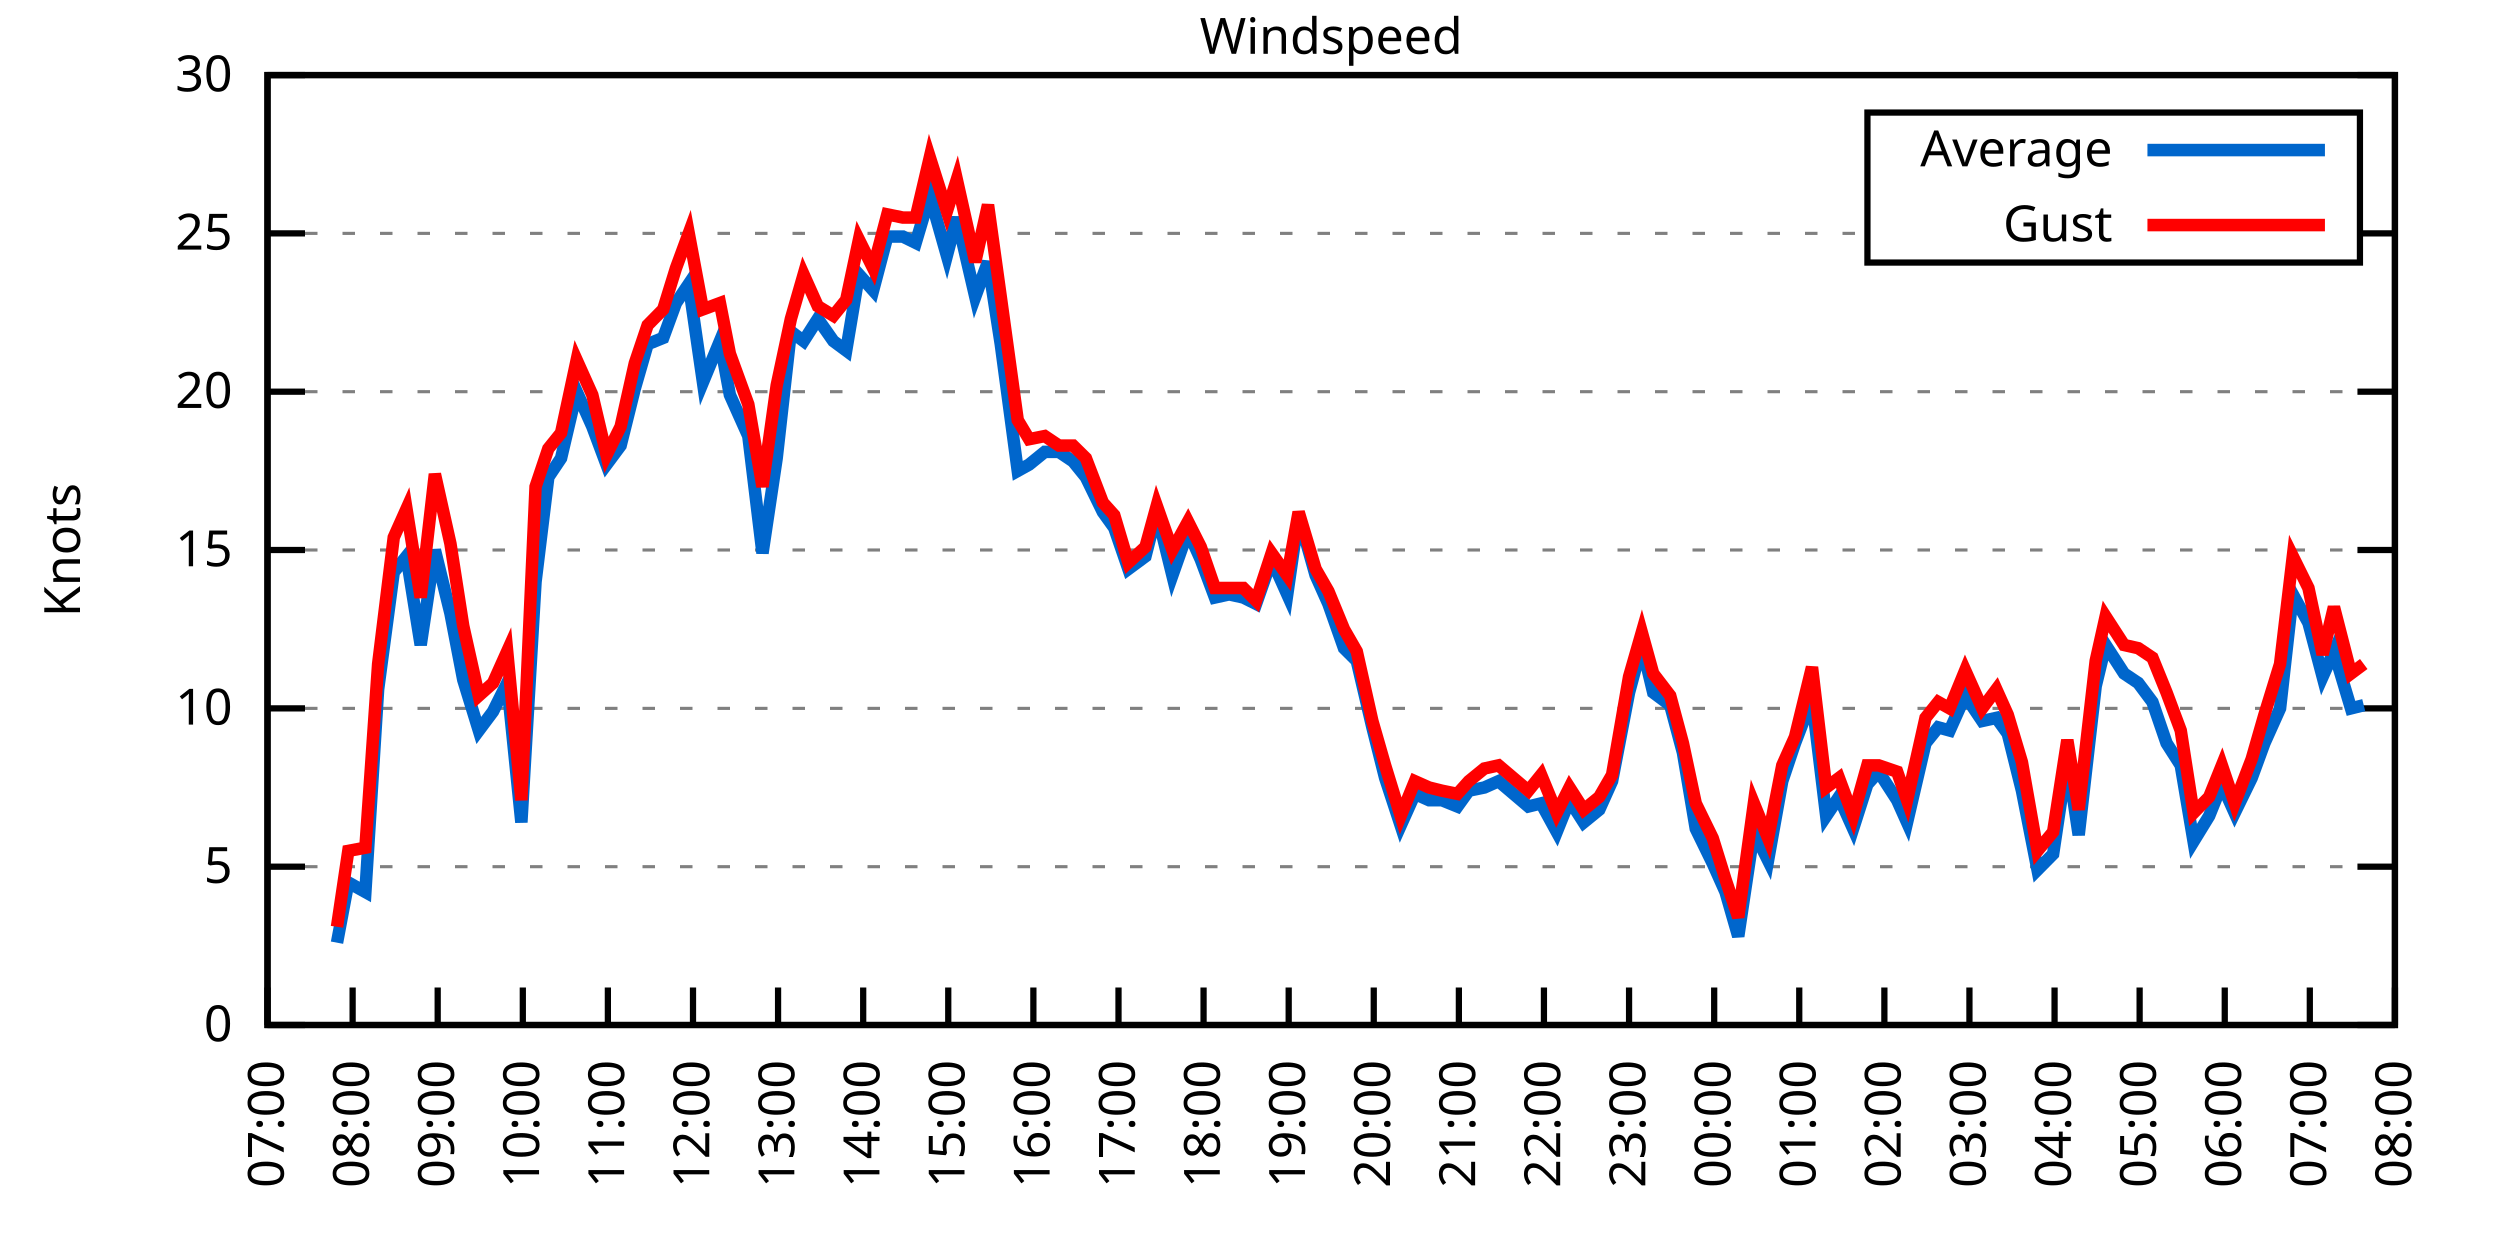
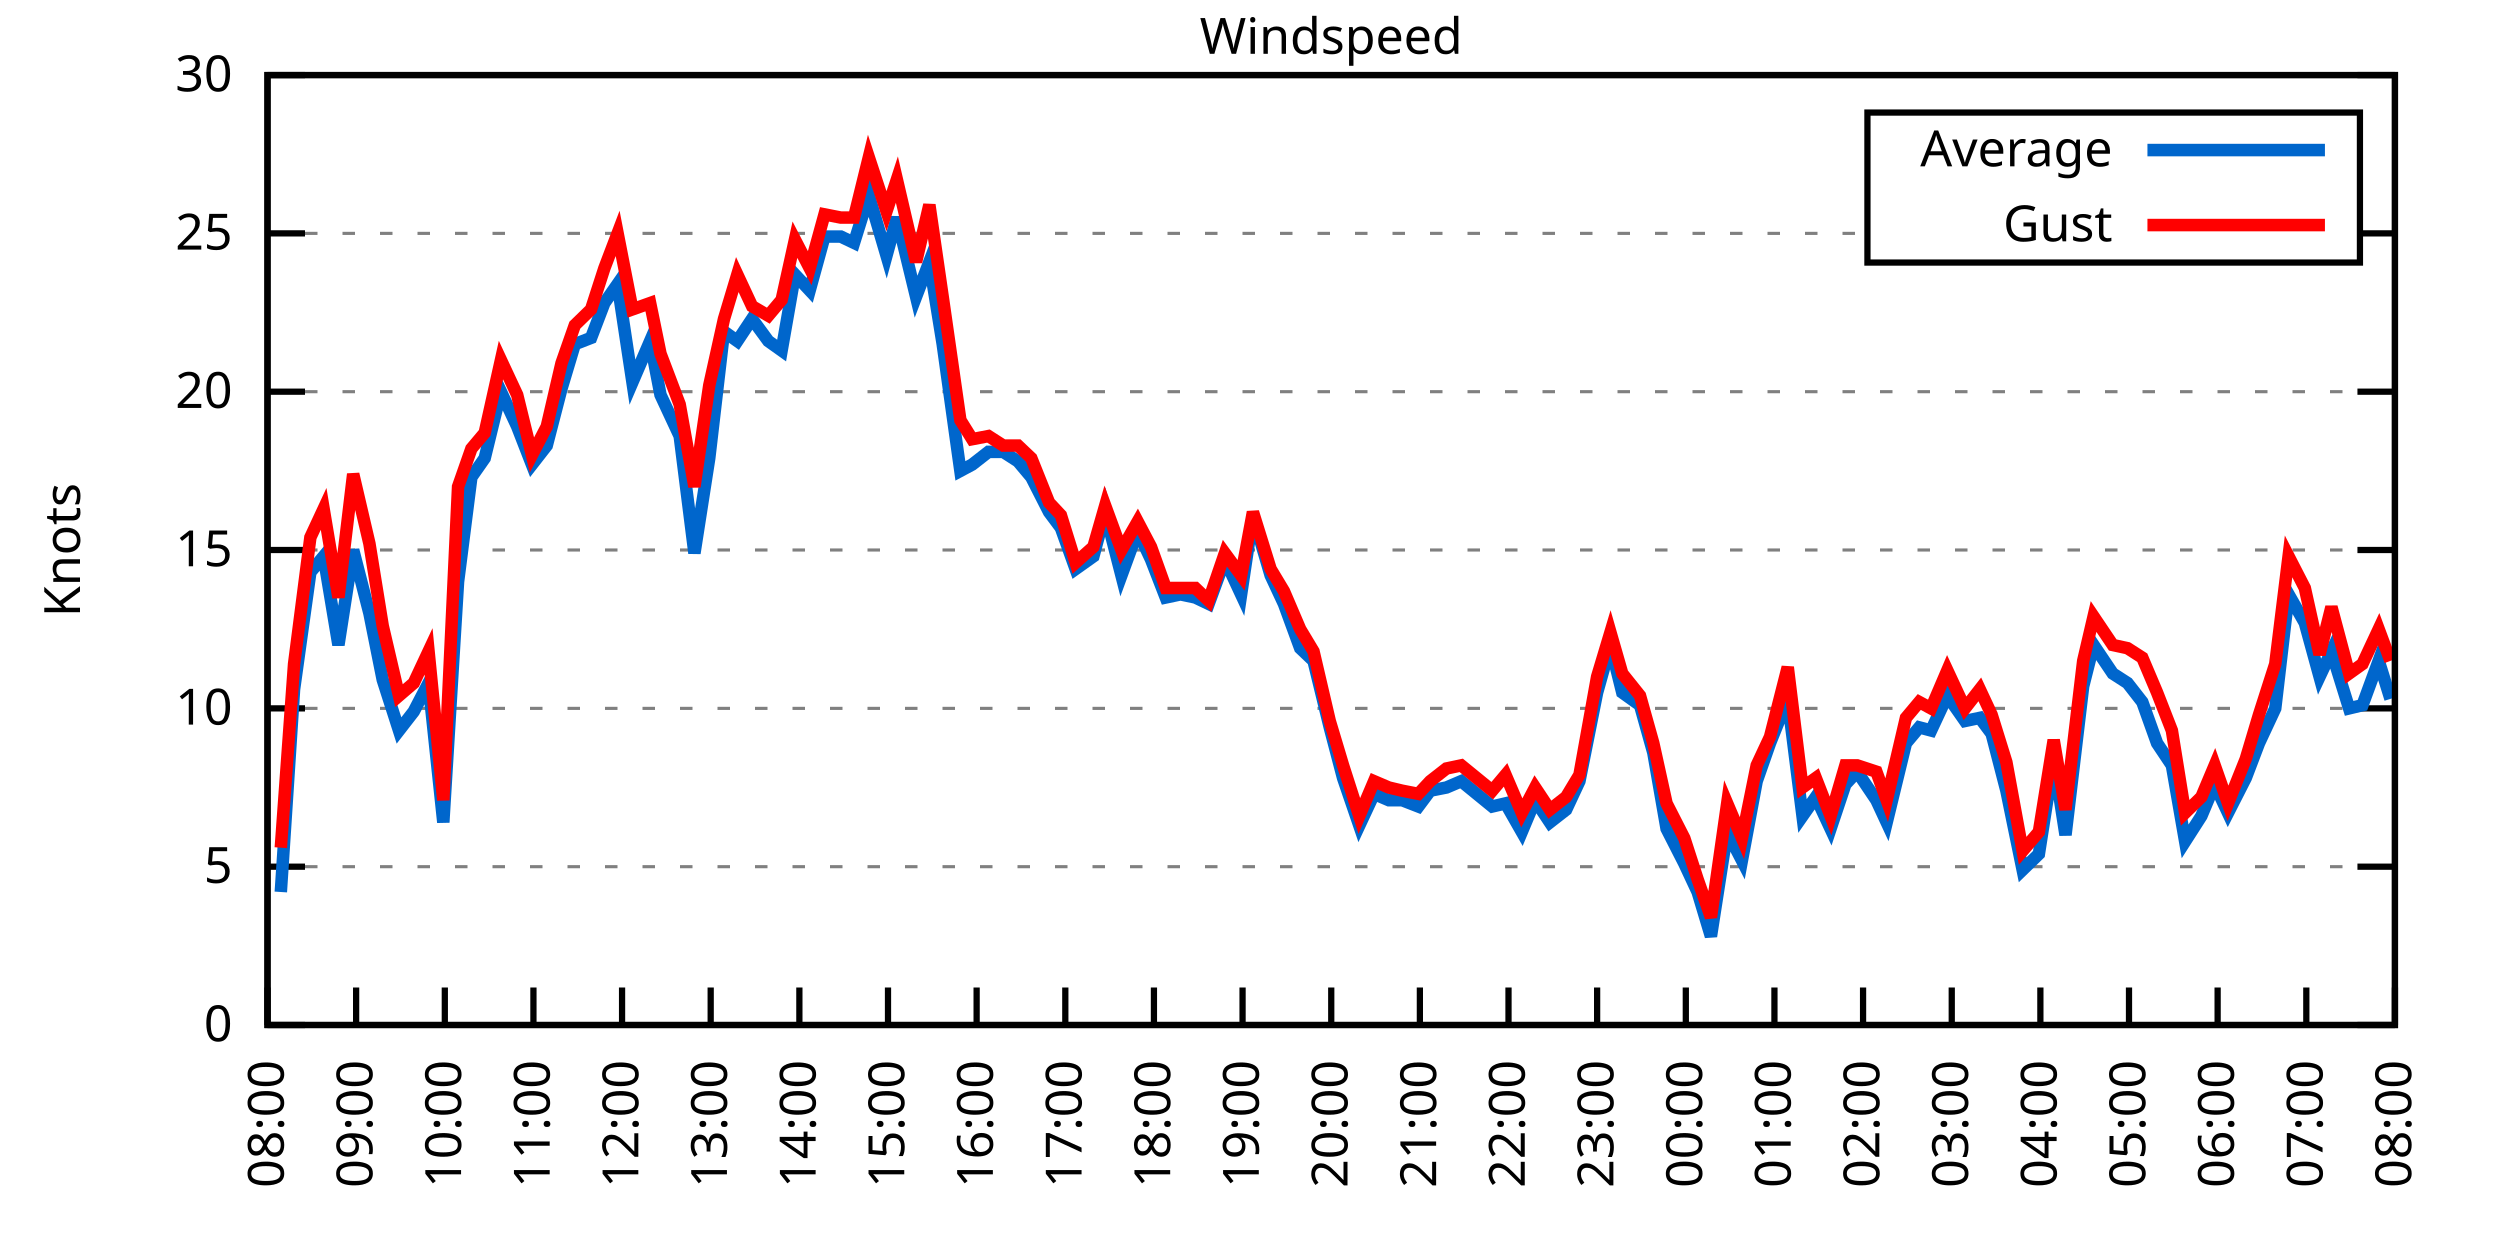
<svg xmlns="http://www.w3.org/2000/svg" xmlns:xlink="http://www.w3.org/1999/xlink" width="400" height="200" viewBox="0 0 400 200">
  <g id="gnuplot_canvas">
    <rect x="0" y="0" width="400" height="200" fill="none" />
    <defs>
      <circle id="gpDot" r="0.5" stroke-width="0.5" stroke="currentColor" />
      <path id="gpPt0" stroke-width="0.333" stroke="currentColor" d="M-1,0 h2 M0,-1 v2" />
      <path id="gpPt1" stroke-width="0.333" stroke="currentColor" d="M-1,-1 L1,1 M1,-1 L-1,1" />
      <path id="gpPt2" stroke-width="0.333" stroke="currentColor" d="M-1,0 L1,0 M0,-1 L0,1 M-1,-1 L1,1 M-1,1 L1,-1" />
      <rect id="gpPt3" stroke-width="0.333" stroke="currentColor" x="-1" y="-1" width="2" height="2" />
      <rect id="gpPt4" stroke-width="0.333" stroke="currentColor" fill="currentColor" x="-1" y="-1" width="2" height="2" />
      <circle id="gpPt5" stroke-width="0.333" stroke="currentColor" cx="0" cy="0" r="1" />
      <use xlink:href="#gpPt5" id="gpPt6" fill="currentColor" stroke="none" />
      <path id="gpPt7" stroke-width="0.333" stroke="currentColor" d="M0,-1.33 L-1.33,0.67 L1.33,0.67 z" />
      <use xlink:href="#gpPt7" id="gpPt8" fill="currentColor" stroke="none" />
      <use xlink:href="#gpPt7" id="gpPt9" stroke="currentColor" transform="rotate(180)" />
      <use xlink:href="#gpPt9" id="gpPt10" fill="currentColor" stroke="none" />
      <use xlink:href="#gpPt3" id="gpPt11" stroke="currentColor" transform="rotate(45)" />
      <use xlink:href="#gpPt11" id="gpPt12" fill="currentColor" stroke="none" />
      <path id="gpPt13" stroke-width="0.333" stroke="currentColor" d="M0,1.330 L1.265,0.411 L0.782,-1.067 L-0.782,-1.076 L-1.265,0.411 z" />
      <use xlink:href="#gpPt13" id="gpPt14" fill="currentColor" stroke="none" />
      <filter id="textbox" filterUnits="objectBoundingBox" x="0" y="0" height="1" width="1">
        <feFlood flood-color="white" flood-opacity="1" result="bgnd" />
        <feComposite in="SourceGraphic" in2="bgnd" operator="atop" />
      </filter>
      <filter id="greybox" filterUnits="objectBoundingBox" x="0" y="0" height="1" width="1">
        <feFlood flood-color="lightgrey" flood-opacity="1" result="grey" />
        <feComposite in="SourceGraphic" in2="grey" operator="atop" />
      </filter>
    </defs>
    <g fill="none" color="white" stroke="currentColor" stroke-width="1.00" stroke-linecap="butt" stroke-linejoin="miter">
</g>
    <g fill="none" color="black" stroke="currentColor" stroke-width="1.00" stroke-linecap="butt" stroke-linejoin="miter">
      <g stroke="none" shape-rendering="crispEdges">
        <polygon fill="rgb(255, 255, 255)" points="42.80,164.00 383.18,164.00 383.18,12.02 42.80,12.02 " />
      </g>
    </g>
    <g fill="none" color="black" stroke="currentColor" stroke-width="1.00" stroke-linecap="butt" stroke-linejoin="miter">
</g>
    <g fill="none" color="black" stroke="black" stroke-width="0.50" stroke-linecap="butt" stroke-linejoin="miter">
</g>
    <g fill="none" color="gray" stroke="currentColor" stroke-width="0.50" stroke-linecap="butt" stroke-linejoin="miter">
      <path stroke="gray" stroke-dasharray="2,4" class="gridline" d="M42.80,164.00 L383.19,164.00  " />
    </g>
    <g fill="none" color="gray" stroke="gray" stroke-width="1.00" stroke-linecap="butt" stroke-linejoin="miter">
</g>
    <g fill="none" color="black" stroke="currentColor" stroke-width="1.00" stroke-linecap="butt" stroke-linejoin="miter">
      <path stroke="black" d="M42.80,164.00 L48.80,164.00 M383.19,164.00 L377.19,164.00  " />
      <g transform="translate(37.20,166.60)" stroke="none" fill="black" font-family="Sans" font-size="8.00" text-anchor="end">
        <text>
          <tspan font-family="Sans"> 0</tspan>
        </text>
      </g>
    </g>
    <g fill="none" color="black" stroke="currentColor" stroke-width="1.00" stroke-linecap="butt" stroke-linejoin="miter">
</g>
    <g fill="none" color="black" stroke="black" stroke-width="0.50" stroke-linecap="butt" stroke-linejoin="miter">
</g>
    <g fill="none" color="gray" stroke="currentColor" stroke-width="0.50" stroke-linecap="butt" stroke-linejoin="miter">
      <path stroke="gray" stroke-dasharray="2,4" class="gridline" d="M42.80,138.67 L383.19,138.67  " />
    </g>
    <g fill="none" color="gray" stroke="gray" stroke-width="1.00" stroke-linecap="butt" stroke-linejoin="miter">
</g>
    <g fill="none" color="black" stroke="currentColor" stroke-width="1.00" stroke-linecap="butt" stroke-linejoin="miter">
      <path stroke="black" d="M42.80,138.67 L48.80,138.67 M383.19,138.67 L377.19,138.67  " />
      <g transform="translate(37.20,141.27)" stroke="none" fill="black" font-family="Sans" font-size="8.00" text-anchor="end">
        <text>
          <tspan font-family="Sans"> 5</tspan>
        </text>
      </g>
    </g>
    <g fill="none" color="black" stroke="currentColor" stroke-width="1.00" stroke-linecap="butt" stroke-linejoin="miter">
</g>
    <g fill="none" color="black" stroke="black" stroke-width="0.50" stroke-linecap="butt" stroke-linejoin="miter">
</g>
    <g fill="none" color="gray" stroke="currentColor" stroke-width="0.50" stroke-linecap="butt" stroke-linejoin="miter">
      <path stroke="gray" stroke-dasharray="2,4" class="gridline" d="M42.80,113.34 L383.19,113.34  " />
    </g>
    <g fill="none" color="gray" stroke="gray" stroke-width="1.00" stroke-linecap="butt" stroke-linejoin="miter">
</g>
    <g fill="none" color="black" stroke="currentColor" stroke-width="1.00" stroke-linecap="butt" stroke-linejoin="miter">
      <path stroke="black" d="M42.80,113.34 L48.80,113.34 M383.19,113.34 L377.19,113.34  " />
      <g transform="translate(37.20,115.94)" stroke="none" fill="black" font-family="Sans" font-size="8.00" text-anchor="end">
        <text>
          <tspan font-family="Sans"> 10</tspan>
        </text>
      </g>
    </g>
    <g fill="none" color="black" stroke="currentColor" stroke-width="1.00" stroke-linecap="butt" stroke-linejoin="miter">
</g>
    <g fill="none" color="black" stroke="black" stroke-width="0.50" stroke-linecap="butt" stroke-linejoin="miter">
</g>
    <g fill="none" color="gray" stroke="currentColor" stroke-width="0.50" stroke-linecap="butt" stroke-linejoin="miter">
      <path stroke="gray" stroke-dasharray="2,4" class="gridline" d="M42.80,88.00 L383.19,88.00  " />
    </g>
    <g fill="none" color="gray" stroke="gray" stroke-width="1.00" stroke-linecap="butt" stroke-linejoin="miter">
</g>
    <g fill="none" color="black" stroke="currentColor" stroke-width="1.00" stroke-linecap="butt" stroke-linejoin="miter">
      <path stroke="black" d="M42.80,88.00 L48.80,88.00 M383.19,88.00 L377.19,88.00  " />
      <g transform="translate(37.20,90.60)" stroke="none" fill="black" font-family="Sans" font-size="8.00" text-anchor="end">
        <text>
          <tspan font-family="Sans"> 15</tspan>
        </text>
      </g>
    </g>
    <g fill="none" color="black" stroke="currentColor" stroke-width="1.00" stroke-linecap="butt" stroke-linejoin="miter">
</g>
    <g fill="none" color="black" stroke="black" stroke-width="0.50" stroke-linecap="butt" stroke-linejoin="miter">
</g>
    <g fill="none" color="gray" stroke="currentColor" stroke-width="0.50" stroke-linecap="butt" stroke-linejoin="miter">
      <path stroke="gray" stroke-dasharray="2,4" class="gridline" d="M42.80,62.67 L383.19,62.67  " />
    </g>
    <g fill="none" color="gray" stroke="gray" stroke-width="1.00" stroke-linecap="butt" stroke-linejoin="miter">
</g>
    <g fill="none" color="black" stroke="currentColor" stroke-width="1.00" stroke-linecap="butt" stroke-linejoin="miter">
      <path stroke="black" d="M42.80,62.67 L48.80,62.67 M383.19,62.67 L377.19,62.67  " />
      <g transform="translate(37.20,65.27)" stroke="none" fill="black" font-family="Sans" font-size="8.00" text-anchor="end">
        <text>
          <tspan font-family="Sans"> 20</tspan>
        </text>
      </g>
    </g>
    <g fill="none" color="black" stroke="currentColor" stroke-width="1.00" stroke-linecap="butt" stroke-linejoin="miter">
</g>
    <g fill="none" color="black" stroke="black" stroke-width="0.50" stroke-linecap="butt" stroke-linejoin="miter">
</g>
    <g fill="none" color="gray" stroke="currentColor" stroke-width="0.50" stroke-linecap="butt" stroke-linejoin="miter">
      <path stroke="gray" stroke-dasharray="2,4" class="gridline" d="M42.80,37.34 L298.79,37.34 M377.59,37.34 L383.19,37.34  " />
    </g>
    <g fill="none" color="gray" stroke="gray" stroke-width="1.00" stroke-linecap="butt" stroke-linejoin="miter">
</g>
    <g fill="none" color="black" stroke="currentColor" stroke-width="1.00" stroke-linecap="butt" stroke-linejoin="miter">
      <path stroke="black" d="M42.80,37.34 L48.80,37.34 M383.19,37.34 L377.19,37.34  " />
      <g transform="translate(37.20,39.94)" stroke="none" fill="black" font-family="Sans" font-size="8.00" text-anchor="end">
        <text>
          <tspan font-family="Sans"> 25</tspan>
        </text>
      </g>
    </g>
    <g fill="none" color="black" stroke="currentColor" stroke-width="1.00" stroke-linecap="butt" stroke-linejoin="miter">
</g>
    <g fill="none" color="black" stroke="black" stroke-width="0.50" stroke-linecap="butt" stroke-linejoin="miter">
</g>
    <g fill="none" color="gray" stroke="currentColor" stroke-width="0.50" stroke-linecap="butt" stroke-linejoin="miter">
      <path stroke="gray" stroke-dasharray="2,4" class="gridline" d="M42.80,12.01 L383.19,12.01  " />
    </g>
    <g fill="none" color="gray" stroke="gray" stroke-width="1.00" stroke-linecap="butt" stroke-linejoin="miter">
</g>
    <g fill="none" color="black" stroke="currentColor" stroke-width="1.00" stroke-linecap="butt" stroke-linejoin="miter">
      <path stroke="black" d="M42.80,12.01 L48.80,12.01 M383.19,12.01 L377.19,12.01  " />
      <g transform="translate(37.20,14.61)" stroke="none" fill="black" font-family="Sans" font-size="8.00" text-anchor="end">
        <text>
          <tspan font-family="Sans"> 30</tspan>
        </text>
      </g>
    </g>
    <g fill="none" color="black" stroke="currentColor" stroke-width="1.00" stroke-linecap="butt" stroke-linejoin="miter">
      <path stroke="black" d="M42.80,164.00 L42.80,158.00  " />
      <g transform="translate(45.40,169.60) rotate(270.00)" stroke="none" fill="black" font-family="Sans" font-size="8.00" text-anchor="end">
        <text>
-           <tspan font-family="Sans">07:00</tspan>
-         </text>
-       </g>
-     </g>
-     <g fill="none" color="black" stroke="currentColor" stroke-width="1.00" stroke-linecap="butt" stroke-linejoin="miter">
-       <path stroke="black" d="M56.42,164.00 L56.42,158.00  " />
-       <g transform="translate(59.02,169.60) rotate(270.00)" stroke="none" fill="black" font-family="Sans" font-size="8.00" text-anchor="end">
-         <text>
          <tspan font-family="Sans">08:00</tspan>
        </text>
      </g>
    </g>
    <g fill="none" color="black" stroke="currentColor" stroke-width="1.00" stroke-linecap="butt" stroke-linejoin="miter">
-       <path stroke="black" d="M70.03,164.00 L70.03,158.00  " />
-       <g transform="translate(72.63,169.60) rotate(270.00)" stroke="none" fill="black" font-family="Sans" font-size="8.00" text-anchor="end">
+       <path stroke="black" d="M56.98,164.00 L56.98,158.00  " />
+       <g transform="translate(59.58,169.60) rotate(270.00)" stroke="none" fill="black" font-family="Sans" font-size="8.00" text-anchor="end">
        <text>
          <tspan font-family="Sans">09:00</tspan>
        </text>
      </g>
    </g>
    <g fill="none" color="black" stroke="currentColor" stroke-width="1.00" stroke-linecap="butt" stroke-linejoin="miter">
-       <path stroke="black" d="M83.65,164.00 L83.65,158.00  " />
-       <g transform="translate(86.25,169.60) rotate(270.00)" stroke="none" fill="black" font-family="Sans" font-size="8.00" text-anchor="end">
+       <path stroke="black" d="M71.17,164.00 L71.17,158.00  " />
+       <g transform="translate(73.77,169.60) rotate(270.00)" stroke="none" fill="black" font-family="Sans" font-size="8.00" text-anchor="end">
        <text>
          <tspan font-family="Sans">10:00</tspan>
        </text>
      </g>
    </g>
    <g fill="none" color="black" stroke="currentColor" stroke-width="1.00" stroke-linecap="butt" stroke-linejoin="miter">
-       <path stroke="black" d="M97.26,164.00 L97.26,158.00  " />
-       <g transform="translate(99.86,169.60) rotate(270.00)" stroke="none" fill="black" font-family="Sans" font-size="8.00" text-anchor="end">
+       <path stroke="black" d="M85.35,164.00 L85.35,158.00  " />
+       <g transform="translate(87.95,169.60) rotate(270.00)" stroke="none" fill="black" font-family="Sans" font-size="8.00" text-anchor="end">
        <text>
          <tspan font-family="Sans">11:00</tspan>
        </text>
      </g>
    </g>
    <g fill="none" color="black" stroke="currentColor" stroke-width="1.00" stroke-linecap="butt" stroke-linejoin="miter">
-       <path stroke="black" d="M110.88,164.00 L110.88,158.00  " />
-       <g transform="translate(113.48,169.60) rotate(270.00)" stroke="none" fill="black" font-family="Sans" font-size="8.00" text-anchor="end">
+       <path stroke="black" d="M99.53,164.00 L99.53,158.00  " />
+       <g transform="translate(102.13,169.60) rotate(270.00)" stroke="none" fill="black" font-family="Sans" font-size="8.00" text-anchor="end">
        <text>
          <tspan font-family="Sans">12:00</tspan>
        </text>
      </g>
    </g>
    <g fill="none" color="black" stroke="currentColor" stroke-width="1.00" stroke-linecap="butt" stroke-linejoin="miter">
-       <path stroke="black" d="M124.49,164.00 L124.49,158.00  " />
-       <g transform="translate(127.09,169.60) rotate(270.00)" stroke="none" fill="black" font-family="Sans" font-size="8.00" text-anchor="end">
+       <path stroke="black" d="M113.71,164.00 L113.71,158.00  " />
+       <g transform="translate(116.31,169.60) rotate(270.00)" stroke="none" fill="black" font-family="Sans" font-size="8.00" text-anchor="end">
        <text>
          <tspan font-family="Sans">13:00</tspan>
        </text>
      </g>
    </g>
    <g fill="none" color="black" stroke="currentColor" stroke-width="1.00" stroke-linecap="butt" stroke-linejoin="miter">
-       <path stroke="black" d="M138.11,164.00 L138.11,158.00  " />
-       <g transform="translate(140.71,169.60) rotate(270.00)" stroke="none" fill="black" font-family="Sans" font-size="8.00" text-anchor="end">
+       <path stroke="black" d="M127.90,164.00 L127.90,158.00  " />
+       <g transform="translate(130.50,169.60) rotate(270.00)" stroke="none" fill="black" font-family="Sans" font-size="8.00" text-anchor="end">
        <text>
          <tspan font-family="Sans">14:00</tspan>
        </text>
      </g>
    </g>
    <g fill="none" color="black" stroke="currentColor" stroke-width="1.00" stroke-linecap="butt" stroke-linejoin="miter">
-       <path stroke="black" d="M151.72,164.00 L151.72,158.00  " />
-       <g transform="translate(154.32,169.60) rotate(270.00)" stroke="none" fill="black" font-family="Sans" font-size="8.00" text-anchor="end">
+       <path stroke="black" d="M142.08,164.00 L142.08,158.00  " />
+       <g transform="translate(144.68,169.60) rotate(270.00)" stroke="none" fill="black" font-family="Sans" font-size="8.00" text-anchor="end">
        <text>
          <tspan font-family="Sans">15:00</tspan>
        </text>
      </g>
    </g>
    <g fill="none" color="black" stroke="currentColor" stroke-width="1.00" stroke-linecap="butt" stroke-linejoin="miter">
-       <path stroke="black" d="M165.34,164.00 L165.34,158.00  " />
-       <g transform="translate(167.94,169.60) rotate(270.00)" stroke="none" fill="black" font-family="Sans" font-size="8.00" text-anchor="end">
+       <path stroke="black" d="M156.26,164.00 L156.26,158.00  " />
+       <g transform="translate(158.86,169.60) rotate(270.00)" stroke="none" fill="black" font-family="Sans" font-size="8.00" text-anchor="end">
        <text>
          <tspan font-family="Sans">16:00</tspan>
        </text>
      </g>
    </g>
    <g fill="none" color="black" stroke="currentColor" stroke-width="1.00" stroke-linecap="butt" stroke-linejoin="miter">
-       <path stroke="black" d="M178.96,164.00 L178.96,158.00  " />
-       <g transform="translate(181.56,169.60) rotate(270.00)" stroke="none" fill="black" font-family="Sans" font-size="8.00" text-anchor="end">
+       <path stroke="black" d="M170.45,164.00 L170.45,158.00  " />
+       <g transform="translate(173.05,169.60) rotate(270.00)" stroke="none" fill="black" font-family="Sans" font-size="8.00" text-anchor="end">
        <text>
          <tspan font-family="Sans">17:00</tspan>
        </text>
      </g>
    </g>
    <g fill="none" color="black" stroke="currentColor" stroke-width="1.00" stroke-linecap="butt" stroke-linejoin="miter">
-       <path stroke="black" d="M192.57,164.00 L192.57,158.00  " />
-       <g transform="translate(195.17,169.60) rotate(270.00)" stroke="none" fill="black" font-family="Sans" font-size="8.00" text-anchor="end">
+       <path stroke="black" d="M184.63,164.00 L184.63,158.00  " />
+       <g transform="translate(187.23,169.60) rotate(270.00)" stroke="none" fill="black" font-family="Sans" font-size="8.00" text-anchor="end">
        <text>
          <tspan font-family="Sans">18:00</tspan>
        </text>
      </g>
    </g>
    <g fill="none" color="black" stroke="currentColor" stroke-width="1.00" stroke-linecap="butt" stroke-linejoin="miter">
-       <path stroke="black" d="M206.19,164.00 L206.19,158.00  " />
-       <g transform="translate(208.79,169.60) rotate(270.00)" stroke="none" fill="black" font-family="Sans" font-size="8.00" text-anchor="end">
+       <path stroke="black" d="M198.81,164.00 L198.81,158.00  " />
+       <g transform="translate(201.41,169.60) rotate(270.00)" stroke="none" fill="black" font-family="Sans" font-size="8.00" text-anchor="end">
        <text>
          <tspan font-family="Sans">19:00</tspan>
        </text>
      </g>
    </g>
    <g fill="none" color="black" stroke="currentColor" stroke-width="1.00" stroke-linecap="butt" stroke-linejoin="miter">
-       <path stroke="black" d="M219.80,164.00 L219.80,158.00  " />
-       <g transform="translate(222.40,169.60) rotate(270.00)" stroke="none" fill="black" font-family="Sans" font-size="8.00" text-anchor="end">
+       <path stroke="black" d="M213.00,164.00 L213.00,158.00  " />
+       <g transform="translate(215.60,169.60) rotate(270.00)" stroke="none" fill="black" font-family="Sans" font-size="8.00" text-anchor="end">
        <text>
          <tspan font-family="Sans">20:00</tspan>
        </text>
      </g>
    </g>
    <g fill="none" color="black" stroke="currentColor" stroke-width="1.00" stroke-linecap="butt" stroke-linejoin="miter">
-       <path stroke="black" d="M233.42,164.00 L233.42,158.00  " />
-       <g transform="translate(236.02,169.60) rotate(270.00)" stroke="none" fill="black" font-family="Sans" font-size="8.00" text-anchor="end">
+       <path stroke="black" d="M227.18,164.00 L227.18,158.00  " />
+       <g transform="translate(229.78,169.60) rotate(270.00)" stroke="none" fill="black" font-family="Sans" font-size="8.00" text-anchor="end">
        <text>
          <tspan font-family="Sans">21:00</tspan>
        </text>
      </g>
    </g>
    <g fill="none" color="black" stroke="currentColor" stroke-width="1.00" stroke-linecap="butt" stroke-linejoin="miter">
-       <path stroke="black" d="M247.03,164.00 L247.03,158.00  " />
-       <g transform="translate(249.63,169.60) rotate(270.00)" stroke="none" fill="black" font-family="Sans" font-size="8.00" text-anchor="end">
+       <path stroke="black" d="M241.36,164.00 L241.36,158.00  " />
+       <g transform="translate(243.96,169.60) rotate(270.00)" stroke="none" fill="black" font-family="Sans" font-size="8.00" text-anchor="end">
        <text>
          <tspan font-family="Sans">22:00</tspan>
        </text>
      </g>
    </g>
    <g fill="none" color="black" stroke="currentColor" stroke-width="1.00" stroke-linecap="butt" stroke-linejoin="miter">
-       <path stroke="black" d="M260.65,164.00 L260.65,158.00  " />
-       <g transform="translate(263.25,169.60) rotate(270.00)" stroke="none" fill="black" font-family="Sans" font-size="8.00" text-anchor="end">
+       <path stroke="black" d="M255.54,164.00 L255.54,158.00  " />
+       <g transform="translate(258.14,169.60) rotate(270.00)" stroke="none" fill="black" font-family="Sans" font-size="8.00" text-anchor="end">
        <text>
          <tspan font-family="Sans">23:00</tspan>
        </text>
      </g>
    </g>
    <g fill="none" color="black" stroke="currentColor" stroke-width="1.00" stroke-linecap="butt" stroke-linejoin="miter">
-       <path stroke="black" d="M274.27,164.00 L274.27,158.00  " />
-       <g transform="translate(276.87,169.60) rotate(270.00)" stroke="none" fill="black" font-family="Sans" font-size="8.00" text-anchor="end">
+       <path stroke="black" d="M269.73,164.00 L269.73,158.00  " />
+       <g transform="translate(272.33,169.60) rotate(270.00)" stroke="none" fill="black" font-family="Sans" font-size="8.00" text-anchor="end">
        <text>
          <tspan font-family="Sans">00:00</tspan>
        </text>
      </g>
    </g>
    <g fill="none" color="black" stroke="currentColor" stroke-width="1.00" stroke-linecap="butt" stroke-linejoin="miter">
-       <path stroke="black" d="M287.88,164.00 L287.88,158.00  " />
-       <g transform="translate(290.48,169.60) rotate(270.00)" stroke="none" fill="black" font-family="Sans" font-size="8.00" text-anchor="end">
+       <path stroke="black" d="M283.91,164.00 L283.91,158.00  " />
+       <g transform="translate(286.51,169.60) rotate(270.00)" stroke="none" fill="black" font-family="Sans" font-size="8.00" text-anchor="end">
        <text>
          <tspan font-family="Sans">01:00</tspan>
        </text>
      </g>
    </g>
    <g fill="none" color="black" stroke="currentColor" stroke-width="1.00" stroke-linecap="butt" stroke-linejoin="miter">
-       <path stroke="black" d="M301.50,164.00 L301.50,158.00  " />
-       <g transform="translate(304.10,169.60) rotate(270.00)" stroke="none" fill="black" font-family="Sans" font-size="8.00" text-anchor="end">
+       <path stroke="black" d="M298.09,164.00 L298.09,158.00  " />
+       <g transform="translate(300.69,169.60) rotate(270.00)" stroke="none" fill="black" font-family="Sans" font-size="8.00" text-anchor="end">
        <text>
          <tspan font-family="Sans">02:00</tspan>
        </text>
      </g>
    </g>
    <g fill="none" color="black" stroke="currentColor" stroke-width="1.00" stroke-linecap="butt" stroke-linejoin="miter">
-       <path stroke="black" d="M315.11,164.00 L315.11,158.00  " />
-       <g transform="translate(317.71,169.60) rotate(270.00)" stroke="none" fill="black" font-family="Sans" font-size="8.00" text-anchor="end">
+       <path stroke="black" d="M312.28,164.00 L312.28,158.00  " />
+       <g transform="translate(314.88,169.60) rotate(270.00)" stroke="none" fill="black" font-family="Sans" font-size="8.00" text-anchor="end">
        <text>
          <tspan font-family="Sans">03:00</tspan>
        </text>
      </g>
    </g>
    <g fill="none" color="black" stroke="currentColor" stroke-width="1.00" stroke-linecap="butt" stroke-linejoin="miter">
-       <path stroke="black" d="M328.73,164.00 L328.73,158.00  " />
-       <g transform="translate(331.33,169.60) rotate(270.00)" stroke="none" fill="black" font-family="Sans" font-size="8.00" text-anchor="end">
+       <path stroke="black" d="M326.46,164.00 L326.46,158.00  " />
+       <g transform="translate(329.06,169.60) rotate(270.00)" stroke="none" fill="black" font-family="Sans" font-size="8.00" text-anchor="end">
        <text>
          <tspan font-family="Sans">04:00</tspan>
        </text>
      </g>
    </g>
    <g fill="none" color="black" stroke="currentColor" stroke-width="1.00" stroke-linecap="butt" stroke-linejoin="miter">
-       <path stroke="black" d="M342.34,164.00 L342.34,158.00  " />
-       <g transform="translate(344.94,169.60) rotate(270.00)" stroke="none" fill="black" font-family="Sans" font-size="8.00" text-anchor="end">
+       <path stroke="black" d="M340.64,164.00 L340.64,158.00  " />
+       <g transform="translate(343.24,169.60) rotate(270.00)" stroke="none" fill="black" font-family="Sans" font-size="8.00" text-anchor="end">
        <text>
          <tspan font-family="Sans">05:00</tspan>
        </text>
      </g>
    </g>
    <g fill="none" color="black" stroke="currentColor" stroke-width="1.00" stroke-linecap="butt" stroke-linejoin="miter">
-       <path stroke="black" d="M355.96,164.00 L355.96,158.00  " />
-       <g transform="translate(358.56,169.60) rotate(270.00)" stroke="none" fill="black" font-family="Sans" font-size="8.00" text-anchor="end">
+       <path stroke="black" d="M354.82,164.00 L354.82,158.00  " />
+       <g transform="translate(357.42,169.60) rotate(270.00)" stroke="none" fill="black" font-family="Sans" font-size="8.00" text-anchor="end">
        <text>
          <tspan font-family="Sans">06:00</tspan>
        </text>
      </g>
    </g>
    <g fill="none" color="black" stroke="currentColor" stroke-width="1.00" stroke-linecap="butt" stroke-linejoin="miter">
-       <path stroke="black" d="M369.57,164.00 L369.57,158.00  " />
-       <g transform="translate(372.17,169.60) rotate(270.00)" stroke="none" fill="black" font-family="Sans" font-size="8.00" text-anchor="end">
+       <path stroke="black" d="M369.01,164.00 L369.01,158.00  " />
+       <g transform="translate(371.61,169.60) rotate(270.00)" stroke="none" fill="black" font-family="Sans" font-size="8.00" text-anchor="end">
        <text>
          <tspan font-family="Sans">07:00</tspan>
        </text>
      </g>
    </g>
    <g fill="none" color="black" stroke="currentColor" stroke-width="1.00" stroke-linecap="butt" stroke-linejoin="miter">
      <path stroke="black" d="M383.19,164.00 L383.19,158.00  " />
      <g transform="translate(385.79,169.60) rotate(270.00)" stroke="none" fill="black" font-family="Sans" font-size="8.00" text-anchor="end">
        <text>
          <tspan font-family="Sans">08:00</tspan>
        </text>
      </g>
    </g>
    <g fill="none" color="black" stroke="currentColor" stroke-width="1.00" stroke-linecap="butt" stroke-linejoin="miter">
</g>
    <g fill="none" color="black" stroke="currentColor" stroke-width="1.00" stroke-linecap="butt" stroke-linejoin="miter">
      <path stroke="black" d="M42.80,12.01 L42.80,164.00 L383.19,164.00 L383.19,12.01 L42.80,12.01 Z  " />
    </g>
    <g fill="none" color="black" stroke="currentColor" stroke-width="1.00" stroke-linecap="butt" stroke-linejoin="miter">
</g>
    <g fill="none" color="black" stroke="currentColor" stroke-width="1.00" stroke-linecap="butt" stroke-linejoin="miter">
      <path stroke="black" d="M298.79,42.01 L298.79,18.01 L377.59,18.01 L377.59,42.01 L298.79,42.01 Z  " />
    </g>
    <g id="Windspeed_plot_1">
      <g fill="none" color="white" stroke="black" stroke-width="2.00" stroke-linecap="butt" stroke-linejoin="miter">
</g>
      <g fill="none" color="black" stroke="currentColor" stroke-width="2.00" stroke-linecap="butt" stroke-linejoin="miter">
        <g transform="translate(337.99,26.61)" stroke="none" fill="black" font-family="Sans" font-size="8.00" text-anchor="end">
          <text>
            <tspan font-family="Sans">Average</tspan>
          </text>
        </g>
      </g>
      <g fill="none" color="black" stroke="currentColor" stroke-width="2.00" stroke-linecap="butt" stroke-linejoin="miter">
-         <path stroke="rgb(  0, 102, 204)" d="M343.59,24.01 L371.99,24.01 M53.92,150.83 L55.73,141.20 L58.46,142.72 L60.50,110.30 L63.00,91.55 L65.04,89.02   L67.31,103.20 L69.58,88.00 L72.07,98.14 L74.12,108.78 L76.61,116.88 L78.88,113.84 L81.15,109.28 L83.42,131.58   L85.69,93.07 L87.73,76.35 L89.77,73.31 L92.27,62.67 L94.77,68.25 L97.04,74.33 L99.30,71.29 L101.57,62.17   L103.62,55.07 L106.11,54.06 L108.15,48.49 L110.20,45.45 L112.47,61.15 L115.19,54.57 L116.78,63.18 L119.73,69.77   L122.00,88.51 L124.27,73.31 L126.54,53.05 L128.58,54.57 L130.85,51.02 L133.34,54.57 L135.39,56.09 L137.43,43.93   L139.70,46.46 L141.97,37.85 L144.46,37.85 L146.51,38.86 L148.77,31.26 L151.50,40.89 L153.09,34.81 L156.04,47.47   L158.08,41.90 L160.12,55.07 L162.84,75.34 L164.66,74.33 L167.16,72.30 L169.43,72.30 L171.69,73.82 L173.74,76.35   L176.46,81.93 L178.28,84.46 L180.54,91.04 L183.27,89.02 L185.08,81.93 L187.58,92.06 L190.08,84.97 L192.12,89.52   L194.39,95.60 L196.66,95.10 L198.93,95.60 L200.97,96.62 L203.46,89.52 L205.96,95.10 L207.78,82.43 L210.50,92.06   L212.54,96.62 L215.04,103.71 L217.08,105.74 L219.58,116.38 L221.62,124.48 L224.11,132.08 L226.38,127.02 L228.65,128.03   L230.70,128.03 L233.19,129.04 L235.01,126.51 L237.50,126.00 L239.77,124.99 L244.54,129.04 L246.58,128.54 L249.08,133.10   L251.12,128.03 L253.39,131.58 L255.88,129.55 L257.93,124.99 L260.65,110.80 L262.69,103.20 L264.51,110.80 L267.23,112.83   L269.27,120.43 L271.32,132.59 L274.04,138.16 L276.08,142.72 L278.12,149.81 L280.62,133.10 L282.89,137.66 L285.16,124.99   L287.20,118.91 L289.92,111.82 L292.19,130.56 L294.23,127.52 L296.50,132.59 L298.77,125.50 L300.59,123.47 L303.54,128.03   L305.13,131.58 L308.08,118.91 L310.12,116.38 L311.94,116.88 L314.43,111.31 L317.15,115.36 L319.42,114.86 L321.24,117.39   L323.51,126.51 L326.00,139.17 L328.50,136.64 L330.77,121.44 L332.59,133.60 L335.31,109.79 L336.90,103.20 L339.85,107.76   L342.12,109.28 L344.39,112.32 L346.65,118.91 L348.92,122.46 L350.97,134.62 L353.46,130.56 L355.50,125.50 L357.55,130.06   L360.27,124.48 L362.31,118.91 L364.81,113.34 L366.85,95.10 L369.35,99.66 L371.62,108.27 L373.43,104.22 L376.16,113.34   L378.20,112.83  " />
+         <path stroke="rgb(  0, 102, 204)" d="M343.59,24.01 L371.99,24.01 M44.93,142.72 L47.05,110.30 L49.66,91.55 L51.78,89.02 L54.15,103.20 L56.51,88.00   L59.11,98.14 L61.24,108.78 L63.84,116.88 L66.20,113.84 L68.57,109.28 L70.93,131.58 L73.29,93.07 L75.42,76.35   L77.55,73.31 L80.15,62.67 L82.75,68.25 L85.11,74.33 L87.48,71.29 L89.84,62.17 L91.97,55.07 L94.57,54.06   L96.70,48.49 L98.82,45.45 L101.19,61.15 L104.02,54.57 L105.68,63.18 L108.75,69.77 L111.11,88.51 L113.48,73.31   L115.84,53.05 L117.97,54.57 L120.33,51.02 L122.93,54.57 L125.06,56.09 L127.19,43.93 L129.55,46.46 L131.92,37.85   L134.52,37.85 L136.64,38.86 L139.01,31.26 L141.84,40.89 L143.50,34.81 L146.57,47.47 L148.70,41.90 L150.83,55.07   L153.66,75.34 L155.55,74.33 L158.15,72.30 L160.52,72.30 L162.88,73.82 L165.01,76.35 L167.85,81.93 L169.74,84.46   L172.10,91.04 L174.94,89.02 L176.83,81.93 L179.43,92.06 L182.03,84.97 L184.16,89.52 L186.52,95.60 L188.88,95.10   L191.25,95.60 L193.38,96.62 L195.98,89.52 L198.58,95.10 L200.47,82.43 L203.30,92.06 L205.43,96.62 L208.03,103.71   L210.16,105.74 L212.76,116.38 L214.89,124.48 L217.49,132.08 L219.85,127.02 L222.21,128.03 L224.34,128.03 L226.94,129.04   L228.83,126.51 L231.43,126.00 L233.80,124.99 L238.76,129.04 L240.89,128.54 L243.49,133.10 L245.62,128.03 L247.98,131.58   L250.58,129.55 L252.71,124.99 L255.54,110.80 L257.67,103.20 L259.56,110.80 L262.40,112.83 L264.53,120.43 L266.65,132.59   L269.49,138.16 L271.62,142.72 L273.75,149.81 L276.35,133.10 L278.71,137.66 L281.07,124.99 L283.20,118.91 L286.04,111.82   L288.40,130.56 L290.53,127.52 L292.89,132.59 L295.26,125.50 L297.15,123.47 L300.22,128.03 L301.87,131.58 L304.95,118.91   L307.08,116.38 L308.97,116.88 L311.57,111.31 L314.40,115.36 L316.77,114.86 L318.66,117.39 L321.02,126.51 L323.62,139.17   L326.22,136.64 L328.59,121.44 L330.48,133.60 L333.31,109.79 L334.97,103.20 L338.04,107.76 L340.40,109.28 L342.77,112.32   L345.13,118.91 L347.50,122.46 L349.62,134.62 L352.22,130.56 L354.35,125.50 L356.48,130.06 L359.32,124.48 L361.44,118.91   L364.04,113.34 L366.17,95.10 L368.77,99.66 L371.13,108.27 L373.03,104.22 L375.86,113.34 L377.99,112.83 L380.59,105.74   L382.48,111.82  " />
      </g>
    </g>
    <g id="Windspeed_plot_2">
      <g fill="none" color="black" stroke="currentColor" stroke-width="2.00" stroke-linecap="butt" stroke-linejoin="miter">
        <g transform="translate(337.99,38.61)" stroke="none" fill="black" font-family="Sans" font-size="8.00" text-anchor="end">
          <text>
            <tspan font-family="Sans">Gust</tspan>
          </text>
        </g>
      </g>
      <g fill="none" color="black" stroke="currentColor" stroke-width="2.00" stroke-linecap="butt" stroke-linejoin="miter">
-         <path stroke="rgb(255,   0,   0)" d="M343.59,36.01 L371.99,36.01 M53.92,148.29 L55.73,136.14 L58.46,135.63 L60.50,106.24 L63.00,85.98 L65.04,81.42   L67.31,95.60 L69.58,75.85 L72.07,86.99 L74.12,100.16 L76.61,111.31 L78.88,109.28 L81.15,104.22 L83.42,128.03   L85.69,77.87 L87.73,71.79 L89.77,69.26 L92.27,57.61 L94.77,63.18 L97.04,72.81 L99.30,68.25 L101.57,58.11   L103.62,52.03 L106.11,49.50 L108.15,42.91 L110.20,37.34 L112.47,49.50 L115.19,48.49 L116.78,56.59 L119.73,64.70   L122.00,77.87 L124.27,61.66 L126.54,51.02 L128.58,43.93 L130.85,48.99 L133.34,50.51 L135.39,47.98 L137.43,38.35   L139.70,42.91 L141.97,34.30 L144.46,34.81 L146.51,34.81 L148.77,25.18 L151.50,33.80 L153.09,28.73 L156.04,41.90   L158.08,32.78 L160.12,47.47 L162.84,67.23 L164.66,70.27 L167.16,69.77 L169.43,71.29 L171.69,71.29 L173.74,73.31   L176.46,80.41 L178.28,82.43 L180.54,90.03 L183.27,87.50 L185.08,80.91 L187.58,88.00 L190.08,83.45 L192.12,87.50   L194.39,94.08 L196.66,94.08 L198.93,94.08 L200.97,96.11 L203.46,88.51 L205.96,92.06 L207.78,81.93 L210.50,91.04   L212.54,94.59 L215.04,100.67 L217.08,104.22 L219.58,115.36 L221.62,122.46 L224.11,130.56 L226.38,124.99 L228.65,126.00   L230.70,126.51 L233.19,127.02 L235.01,124.99 L237.50,122.96 L239.77,122.46 L244.54,126.51 L246.58,123.98 L249.08,130.06   L251.12,126.00 L253.39,129.55 L255.88,127.52 L257.93,123.98 L260.65,108.27 L262.69,101.18 L264.51,107.76 L267.23,111.31   L269.27,118.91 L271.32,128.54 L274.04,134.11 L276.08,140.69 L278.12,146.77 L280.62,128.54 L282.89,134.11 L285.16,122.46   L287.20,117.90 L289.92,106.75 L292.19,126.00 L294.23,124.48 L296.50,130.56 L298.77,122.46 L300.59,122.46 L303.54,123.47   L305.13,128.03 L308.08,114.86 L310.12,112.32 L311.94,113.34 L314.43,107.26 L317.15,113.34 L319.42,110.30 L321.24,114.35   L323.51,121.95 L326.00,136.14 L328.50,133.10 L330.77,118.40 L332.59,129.55 L335.31,105.74 L336.90,98.64 L339.85,103.20   L342.12,103.71 L344.39,105.23 L346.65,110.80 L348.92,116.88 L350.97,130.06 L353.46,127.52 L355.50,122.46 L357.55,128.54   L360.27,121.44 L362.31,114.35 L364.81,106.24 L366.85,89.02 L369.35,94.08 L371.62,104.72 L373.43,97.12 L376.16,107.76   L378.20,106.24  " />
+         <path stroke="rgb(255,   0,   0)" d="M343.59,36.01 L371.99,36.01 M44.93,135.63 L47.05,106.24 L49.66,85.98 L51.78,81.42 L54.15,95.60 L56.51,75.85   L59.11,86.99 L61.24,100.16 L63.84,111.31 L66.20,109.28 L68.57,104.22 L70.93,128.03 L73.29,77.87 L75.42,71.79   L77.55,69.26 L80.15,57.61 L82.75,63.18 L85.11,72.81 L87.48,68.25 L89.84,58.11 L91.97,52.03 L94.57,49.50   L96.70,42.91 L98.82,37.34 L101.19,49.50 L104.02,48.49 L105.68,56.59 L108.75,64.70 L111.11,77.87 L113.48,61.66   L115.84,51.02 L117.97,43.93 L120.33,48.99 L122.93,50.51 L125.06,47.98 L127.19,38.35 L129.55,42.91 L131.92,34.30   L134.52,34.81 L136.64,34.81 L139.01,25.18 L141.84,33.80 L143.50,28.73 L146.57,41.90 L148.70,32.78 L150.83,47.47   L153.66,67.23 L155.55,70.27 L158.15,69.77 L160.52,71.29 L162.88,71.29 L165.01,73.31 L167.85,80.41 L169.74,82.43   L172.10,90.03 L174.94,87.50 L176.83,80.91 L179.43,88.00 L182.03,83.45 L184.16,87.50 L186.52,94.08 L188.88,94.08   L191.25,94.08 L193.38,96.11 L195.98,88.51 L198.58,92.06 L200.47,81.93 L203.30,91.04 L205.43,94.59 L208.03,100.67   L210.16,104.22 L212.76,115.36 L214.89,122.46 L217.49,130.56 L219.85,124.99 L222.21,126.00 L224.34,126.51 L226.94,127.02   L228.83,124.99 L231.43,122.96 L233.80,122.46 L238.76,126.51 L240.89,123.98 L243.49,130.06 L245.62,126.00 L247.98,129.55   L250.58,127.52 L252.71,123.98 L255.54,108.27 L257.67,101.18 L259.56,107.76 L262.40,111.31 L264.53,118.91 L266.65,128.54   L269.49,134.11 L271.62,140.69 L273.75,146.77 L276.35,128.54 L278.71,134.11 L281.07,122.46 L283.20,117.90 L286.04,106.75   L288.40,126.00 L290.53,124.48 L292.89,130.56 L295.26,122.46 L297.15,122.46 L300.22,123.47 L301.87,128.03 L304.95,114.86   L307.08,112.32 L308.97,113.34 L311.57,107.26 L314.40,113.34 L316.77,110.30 L318.66,114.35 L321.02,121.95 L323.62,136.14   L326.22,133.10 L328.59,118.40 L330.48,129.55 L333.31,105.74 L334.97,98.64 L338.04,103.20 L340.40,103.71 L342.77,105.23   L345.13,110.80 L347.50,116.88 L349.62,130.06 L352.22,127.52 L354.35,122.46 L356.48,128.54 L359.32,121.44 L361.44,114.35   L364.04,106.24 L366.17,89.02 L368.77,94.08 L371.13,104.72 L373.03,97.12 L375.86,107.76 L377.99,106.24 L380.59,100.67   L382.48,105.74  " />
      </g>
    </g>
    <g fill="none" color="black" stroke="currentColor" stroke-width="2.00" stroke-linecap="butt" stroke-linejoin="miter">
</g>
    <g fill="none" color="black" stroke="black" stroke-width="1.00" stroke-linecap="butt" stroke-linejoin="miter">
</g>
    <g fill="none" color="black" stroke="currentColor" stroke-width="1.00" stroke-linecap="butt" stroke-linejoin="miter">
      <path stroke="black" d="M42.80,12.01 L42.80,164.00 L383.19,164.00 L383.19,12.01 L42.80,12.01 Z  " />
      <g transform="translate(12.80,88.01) rotate(270.00)" stroke="none" fill="black" font-family="Sans" font-size="8.00" text-anchor="middle">
        <text>
          <tspan font-family="Sans">Knots</tspan>
        </text>
      </g>
    </g>
    <g fill="none" color="black" stroke="currentColor" stroke-width="1.00" stroke-linecap="butt" stroke-linejoin="miter">
</g>
    <g fill="none" color="black" stroke="currentColor" stroke-width="1.00" stroke-linecap="butt" stroke-linejoin="miter">
      <g transform="translate(212.99,8.61)" stroke="none" fill="black" font-family="Sans" font-size="8.00" text-anchor="middle">
        <text>
          <tspan font-family="Sans">Windspeed</tspan>
        </text>
      </g>
    </g>
    <g fill="none" color="black" stroke="currentColor" stroke-width="1.00" stroke-linecap="butt" stroke-linejoin="miter">
</g>
  </g>
</svg>
